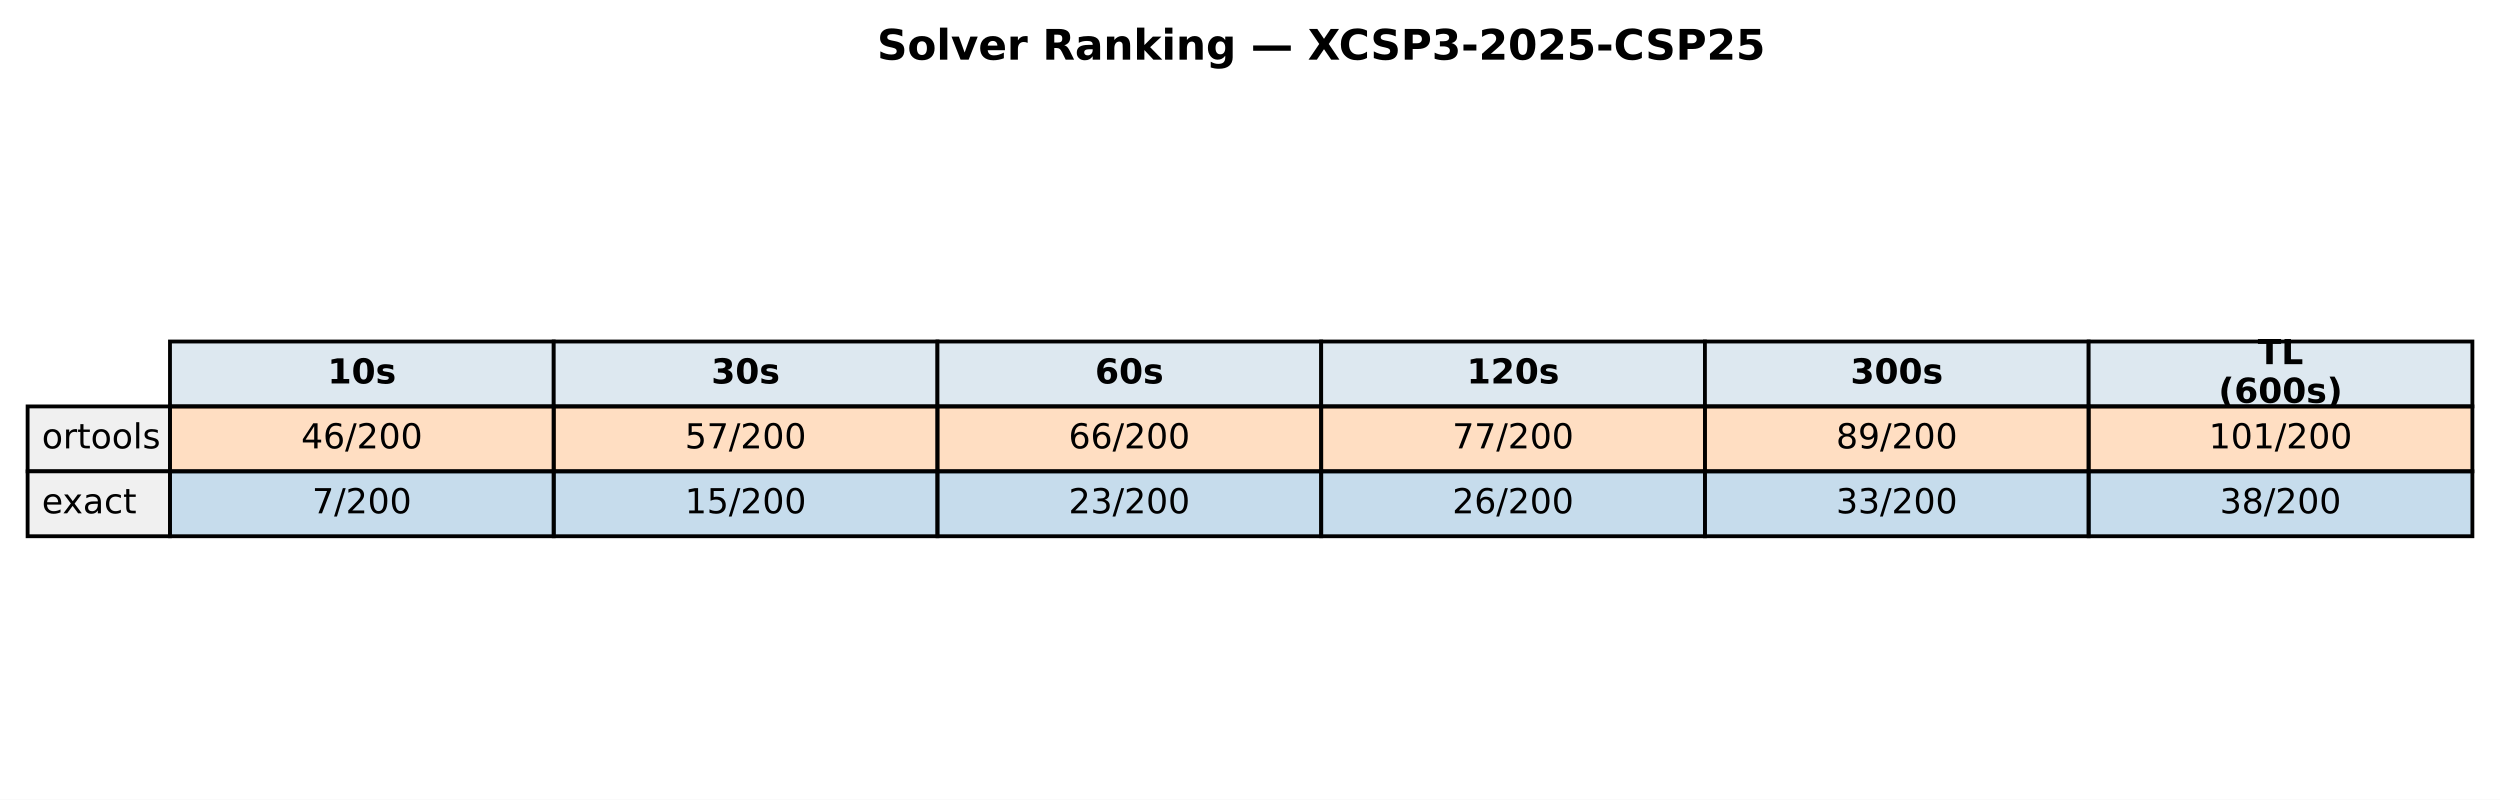
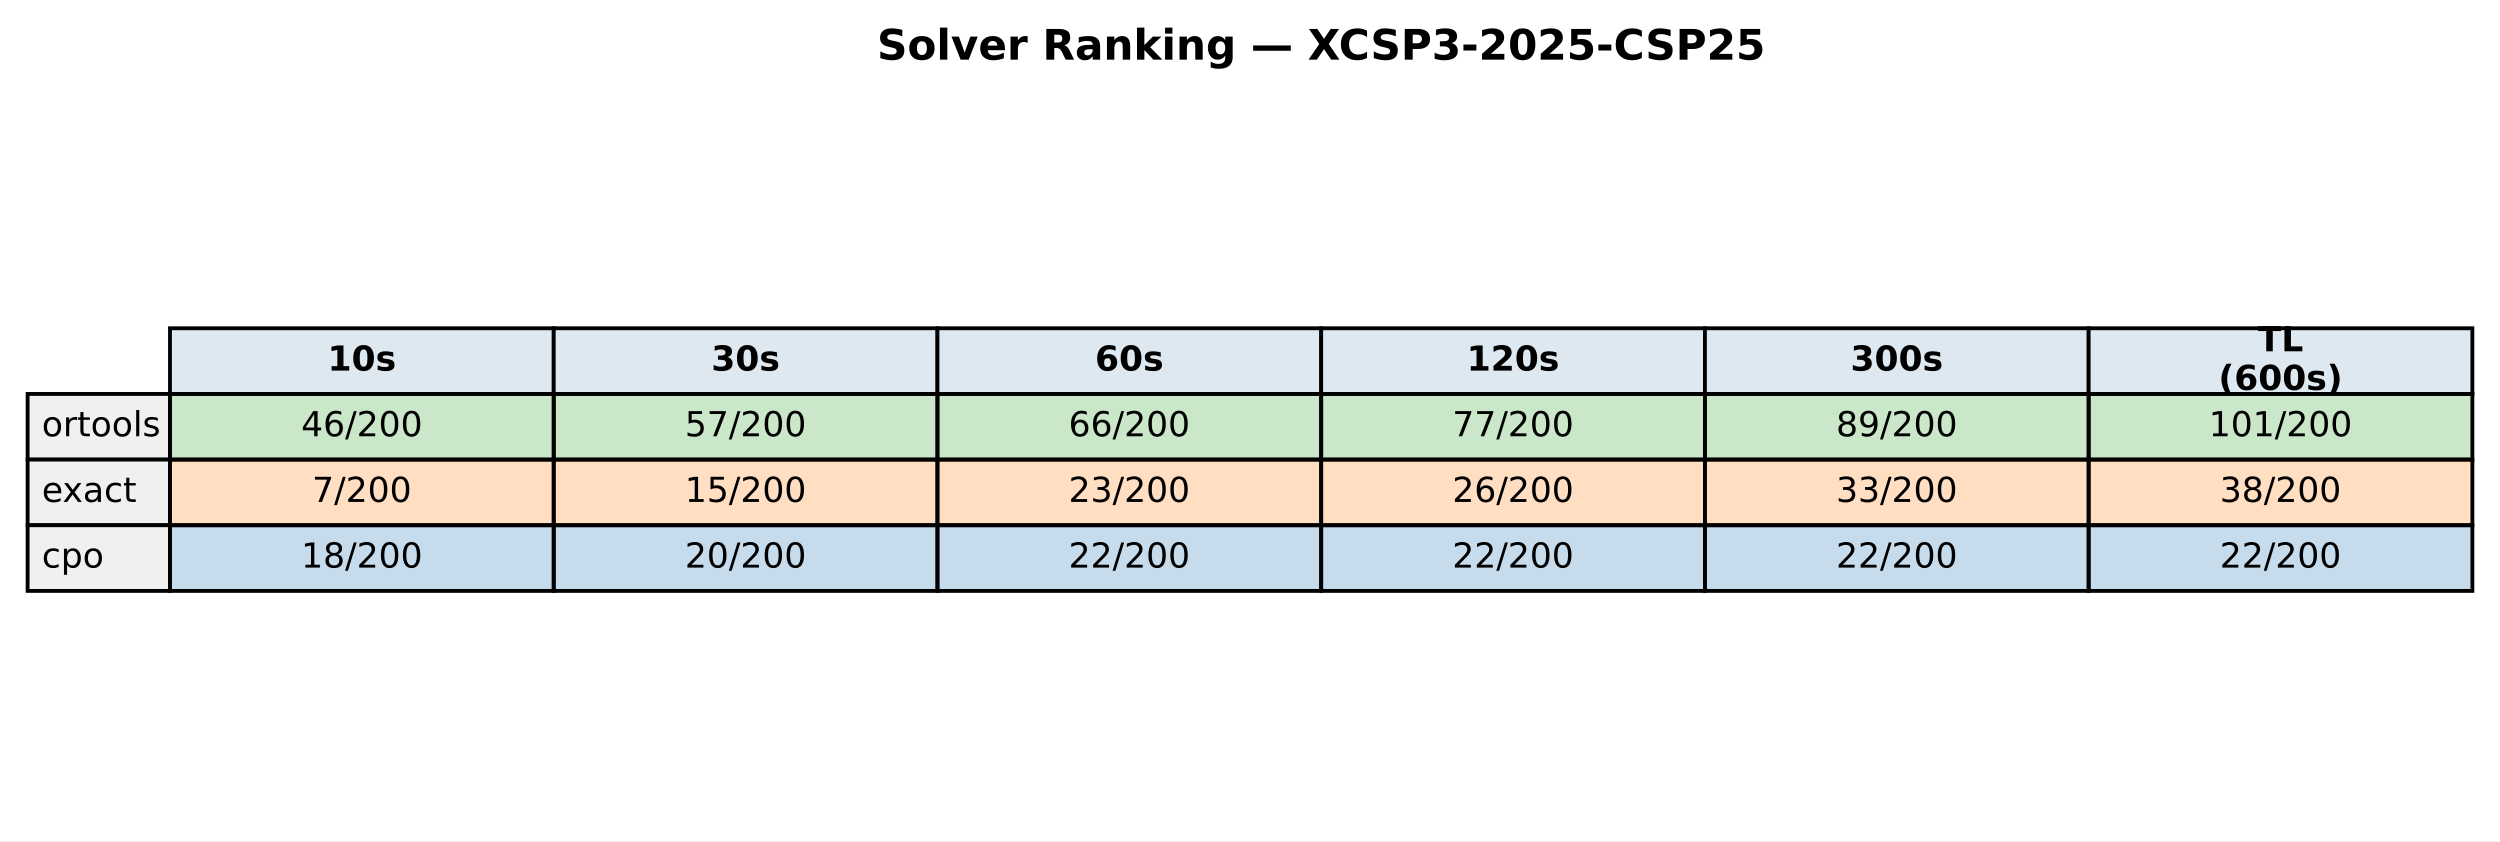
- <svg xmlns="http://www.w3.org/2000/svg" xmlns:xlink="http://www.w3.org/1999/xlink" width="651.881pt" height="208.518pt" viewBox="0 0 651.881 208.518" version="1.1">
+ <svg xmlns="http://www.w3.org/2000/svg" xmlns:xlink="http://www.w3.org/1999/xlink" width="651.881pt" height="219.318pt" viewBox="0 0 651.881 219.318" version="1.1">
  <defs>
    <style type="text/css">*{stroke-linejoin: round; stroke-linecap: butt}</style>
  </defs>
  <g id="figure_1">
    <g id="patch_1">
-       <path d="M 0 208.518  L 651.881 208.518  L 651.881 0  L 0 0  z " style="fill: #ffffff" />
+       <path d="M 0 219.318  L 651.881 219.318  L 651.881 0  L 0 0  z " style="fill: #ffffff" />
    </g>
    <g id="axes_1">
      <g id="table_1">
        <g id="patch_2">
-           <path d="M 44.325 105.976  L 144.384 105.976  L 144.384 89.051  L 44.325 89.051  z " style="fill: #dde8f0; stroke: #000000; stroke-linejoin: miter" />
+           <path d="M 44.325 102.718  L 144.384 102.718  L 144.384 85.597  L 44.325 85.597  z " style="fill: #dde8f0; stroke: #000000; stroke-linejoin: miter" />
        </g>
        <g id="text_1">
-           <g transform="translate(85.41442 99.99704) scale(0.09 -0.09)">
+           <g transform="translate(85.41442 96.64083) scale(0.09 -0.09)">
            <defs>
              <path id="DejaVuSans-Bold-31" d="M 750 831  L 1813 831  L 1813 3847  L 722 3622  L 722 4441  L 1806 4666  L 2950 4666  L 2950 831  L 4013 831  L 4013 0  L 750 0  L 750 831  z " transform="scale(0.015625)" />
              <path id="DejaVuSans-Bold-30" d="M 2944 2338  Q 2944 3213 2780 3570  Q 2616 3928 2228 3928  Q 1841 3928 1675 3570  Q 1509 3213 1509 2338  Q 1509 1453 1675 1090  Q 1841 728 2228 728  Q 2613 728 2778 1090  Q 2944 1453 2944 2338  z M 4147 2328  Q 4147 1169 3647 539  Q 3147 -91 2228 -91  Q 1306 -91 806 539  Q 306 1169 306 2328  Q 306 3491 806 4120  Q 1306 4750 2228 4750  Q 3147 4750 3647 4120  Q 4147 3491 4147 2328  z " transform="scale(0.015625)" />
              <path id="DejaVuSans-Bold-73" d="M 3272 3391  L 3272 2541  Q 2913 2691 2578 2766  Q 2244 2841 1947 2841  Q 1628 2841 1473 2761  Q 1319 2681 1319 2516  Q 1319 2381 1436 2309  Q 1553 2238 1856 2203  L 2053 2175  Q 2913 2066 3209 1816  Q 3506 1566 3506 1031  Q 3506 472 3093 190  Q 2681 -91 1863 -91  Q 1516 -91 1145 -36  Q 775 19 384 128  L 384 978  Q 719 816 1070 734  Q 1422 653 1784 653  Q 2113 653 2278 743  Q 2444 834 2444 1013  Q 2444 1163 2330 1236  Q 2216 1309 1875 1350  L 1678 1375  Q 931 1469 631 1722  Q 331 1975 331 2491  Q 331 3047 712 3315  Q 1094 3584 1881 3584  Q 2191 3584 2531 3537  Q 2872 3491 3272 3391  z " transform="scale(0.015625)" />
            </defs>
            <use xlink:href="#DejaVuSans-Bold-31" />
            <use xlink:href="#DejaVuSans-Bold-30" transform="translate(69.58008 0)" />
            <use xlink:href="#DejaVuSans-Bold-73" transform="translate(139.1602 0)" />
          </g>
        </g>
        <g id="patch_3">
-           <path d="M 144.384 105.976  L 244.444 105.976  L 244.444 89.051  L 144.384 89.051  z " style="fill: #dde8f0; stroke: #000000; stroke-linejoin: miter" />
+           <path d="M 144.384 102.718  L 244.444 102.718  L 244.444 85.597  L 144.384 85.597  z " style="fill: #dde8f0; stroke: #000000; stroke-linejoin: miter" />
        </g>
        <g id="text_2">
-           <g transform="translate(185.4737 99.99704) scale(0.09 -0.09)">
+           <g transform="translate(185.4737 96.64083) scale(0.09 -0.09)">
            <defs>
              <path id="DejaVuSans-Bold-33" d="M 2981 2516  Q 3453 2394 3698 2092  Q 3944 1791 3944 1325  Q 3944 631 3412 270  Q 2881 -91 1863 -91  Q 1503 -91 1142 -33  Q 781 25 428 141  L 428 1069  Q 766 900 1098 814  Q 1431 728 1753 728  Q 2231 728 2486 893  Q 2741 1059 2741 1369  Q 2741 1688 2480 1852  Q 2219 2016 1709 2016  L 1228 2016  L 1228 2791  L 1734 2791  Q 2188 2791 2409 2933  Q 2631 3075 2631 3366  Q 2631 3634 2415 3781  Q 2200 3928 1806 3928  Q 1516 3928 1219 3862  Q 922 3797 628 3669  L 628 4550  Q 984 4650 1334 4700  Q 1684 4750 2022 4750  Q 2931 4750 3382 4451  Q 3834 4153 3834 3553  Q 3834 3144 3618 2883  Q 3403 2622 2981 2516  z " transform="scale(0.015625)" />
            </defs>
            <use xlink:href="#DejaVuSans-Bold-33" />
            <use xlink:href="#DejaVuSans-Bold-30" transform="translate(69.58008 0)" />
            <use xlink:href="#DejaVuSans-Bold-73" transform="translate(139.1602 0)" />
          </g>
        </g>
        <g id="patch_4">
-           <path d="M 244.444 105.976  L 344.503 105.976  L 344.503 89.051  L 244.444 89.051  z " style="fill: #dde8f0; stroke: #000000; stroke-linejoin: miter" />
+           <path d="M 244.444 102.718  L 344.503 102.718  L 344.503 85.597  L 244.444 85.597  z " style="fill: #dde8f0; stroke: #000000; stroke-linejoin: miter" />
        </g>
        <g id="text_3">
-           <g transform="translate(285.533 99.99704) scale(0.09 -0.09)">
+           <g transform="translate(285.533 96.64083) scale(0.09 -0.09)">
            <defs>
              <path id="DejaVuSans-Bold-36" d="M 2316 2303  Q 2000 2303 1842 2098  Q 1684 1894 1684 1484  Q 1684 1075 1842 870  Q 2000 666 2316 666  Q 2634 666 2792 870  Q 2950 1075 2950 1484  Q 2950 1894 2792 2098  Q 2634 2303 2316 2303  z M 3803 4544  L 3803 3681  Q 3506 3822 3243 3889  Q 2981 3956 2731 3956  Q 2194 3956 1894 3657  Q 1594 3359 1544 2772  Q 1750 2925 1990 3001  Q 2231 3078 2516 3078  Q 3231 3078 3670 2659  Q 4109 2241 4109 1563  Q 4109 813 3618 361  Q 3128 -91 2303 -91  Q 1394 -91 895 523  Q 397 1138 397 2266  Q 397 3422 980 4083  Q 1563 4744 2578 4744  Q 2900 4744 3203 4694  Q 3506 4644 3803 4544  z " transform="scale(0.015625)" />
            </defs>
            <use xlink:href="#DejaVuSans-Bold-36" />
            <use xlink:href="#DejaVuSans-Bold-30" transform="translate(69.58008 0)" />
            <use xlink:href="#DejaVuSans-Bold-73" transform="translate(139.1602 0)" />
          </g>
        </g>
        <g id="patch_5">
-           <path d="M 344.503 105.976  L 444.562 105.976  L 444.562 89.051  L 344.503 89.051  z " style="fill: #dde8f0; stroke: #000000; stroke-linejoin: miter" />
+           <path d="M 344.503 102.718  L 444.562 102.718  L 444.562 85.597  L 344.503 85.597  z " style="fill: #dde8f0; stroke: #000000; stroke-linejoin: miter" />
        </g>
        <g id="text_4">
-           <g transform="translate(382.4613 99.99704) scale(0.09 -0.09)">
+           <g transform="translate(382.4613 96.64083) scale(0.09 -0.09)">
            <defs>
              <path id="DejaVuSans-Bold-32" d="M 1844 884  L 3897 884  L 3897 0  L 506 0  L 506 884  L 2209 2388  Q 2438 2594 2547 2791  Q 2656 2988 2656 3200  Q 2656 3528 2436 3728  Q 2216 3928 1850 3928  Q 1569 3928 1234 3808  Q 900 3688 519 3450  L 519 4475  Q 925 4609 1322 4679  Q 1719 4750 2100 4750  Q 2938 4750 3402 4381  Q 3866 4013 3866 3353  Q 3866 2972 3669 2642  Q 3472 2313 2841 1759  L 1844 884  z " transform="scale(0.015625)" />
            </defs>
            <use xlink:href="#DejaVuSans-Bold-31" />
            <use xlink:href="#DejaVuSans-Bold-32" transform="translate(69.58008 0)" />
            <use xlink:href="#DejaVuSans-Bold-30" transform="translate(139.1602 0)" />
            <use xlink:href="#DejaVuSans-Bold-73" transform="translate(208.7402 0)" />
          </g>
        </g>
        <g id="patch_6">
-           <path d="M 444.562 105.976  L 544.621 105.976  L 544.621 89.051  L 444.562 89.051  z " style="fill: #dde8f0; stroke: #000000; stroke-linejoin: miter" />
+           <path d="M 444.562 102.718  L 544.621 102.718  L 544.621 85.597  L 444.562 85.597  z " style="fill: #dde8f0; stroke: #000000; stroke-linejoin: miter" />
        </g>
        <g id="text_5">
-           <g transform="translate(482.5206 99.99704) scale(0.09 -0.09)">
+           <g transform="translate(482.5206 96.64083) scale(0.09 -0.09)">
            <use xlink:href="#DejaVuSans-Bold-33" />
            <use xlink:href="#DejaVuSans-Bold-30" transform="translate(69.58008 0)" />
            <use xlink:href="#DejaVuSans-Bold-30" transform="translate(139.1602 0)" />
            <use xlink:href="#DejaVuSans-Bold-73" transform="translate(208.7402 0)" />
          </g>
        </g>
        <g id="patch_7">
-           <path d="M 544.621 105.976  L 644.681 105.976  L 644.681 89.051  L 544.621 89.051  z " style="fill: #dde8f0; stroke: #000000; stroke-linejoin: miter" />
+           <path d="M 544.621 102.718  L 644.681 102.718  L 644.681 85.597  L 544.621 85.597  z " style="fill: #dde8f0; stroke: #000000; stroke-linejoin: miter" />
        </g>
        <g id="text_6">
-           <g transform="translate(588.714 94.95803) scale(0.09 -0.09)">
+           <g transform="translate(588.714 91.60181) scale(0.09 -0.09)">
            <defs>
              <path id="DejaVuSans-Bold-54" d="M 31 4666  L 4331 4666  L 4331 3756  L 2784 3756  L 2784 0  L 1581 0  L 1581 3756  L 31 3756  L 31 4666  z " transform="scale(0.015625)" />
              <path id="DejaVuSans-Bold-4c" d="M 588 4666  L 1791 4666  L 1791 909  L 3903 909  L 3903 0  L 588 0  L 588 4666  z " transform="scale(0.015625)" />
            </defs>
            <use xlink:href="#DejaVuSans-Bold-54" />
            <use xlink:href="#DejaVuSans-Bold-4c" transform="translate(68.21289 0)" />
          </g>
-           <g transform="translate(578.4666 105.0361) scale(0.09 -0.09)">
+           <g transform="translate(578.4666 101.6798) scale(0.09 -0.09)">
            <defs>
              <path id="DejaVuSans-Bold-28" d="M 2413 -844  L 1484 -844  Q 1006 -72 778 623  Q 550 1319 550 2003  Q 550 2688 779 3389  Q 1009 4091 1484 4856  L 2413 4856  Q 2013 4116 1813 3408  Q 1613 2700 1613 2009  Q 1613 1319 1811 609  Q 2009 -100 2413 -844  z " transform="scale(0.015625)" />
              <path id="DejaVuSans-Bold-29" d="M 513 -844  Q 913 -100 1113 609  Q 1313 1319 1313 2009  Q 1313 2700 1113 3408  Q 913 4116 513 4856  L 1441 4856  Q 1916 4091 2145 3389  Q 2375 2688 2375 2003  Q 2375 1319 2147 623  Q 1919 -72 1441 -844  L 513 -844  z " transform="scale(0.015625)" />
            </defs>
            <use xlink:href="#DejaVuSans-Bold-28" />
            <use xlink:href="#DejaVuSans-Bold-36" transform="translate(45.70312 0)" />
            <use xlink:href="#DejaVuSans-Bold-30" transform="translate(115.2832 0)" />
            <use xlink:href="#DejaVuSans-Bold-30" transform="translate(184.8633 0)" />
            <use xlink:href="#DejaVuSans-Bold-73" transform="translate(254.4434 0)" />
            <use xlink:href="#DejaVuSans-Bold-29" transform="translate(313.9648 0)" />
          </g>
        </g>
        <g id="patch_8">
-           <path d="M 7.2 122.901  L 44.325 122.901  L 44.325 105.976  L 7.2 105.976  z " style="fill: #f0f0f0; stroke: #000000; stroke-linejoin: miter" />
+           <path d="M 7.2 119.838  L 44.325 119.838  L 44.325 102.718  L 7.2 102.718  z " style="fill: #f0f0f0; stroke: #000000; stroke-linejoin: miter" />
        </g>
        <g id="text_7">
-           <g transform="translate(10.9125 116.9217) scale(0.09 -0.09)">
+           <g transform="translate(10.9125 113.7614) scale(0.09 -0.09)">
            <defs>
              <path id="DejaVuSans-6f" d="M 1959 3097  Q 1497 3097 1228 2736  Q 959 2375 959 1747  Q 959 1119 1226 758  Q 1494 397 1959 397  Q 2419 397 2687 759  Q 2956 1122 2956 1747  Q 2956 2369 2687 2733  Q 2419 3097 1959 3097  z M 1959 3584  Q 2709 3584 3137 3096  Q 3566 2609 3566 1747  Q 3566 888 3137 398  Q 2709 -91 1959 -91  Q 1206 -91 779 398  Q 353 888 353 1747  Q 353 2609 779 3096  Q 1206 3584 1959 3584  z " transform="scale(0.015625)" />
              <path id="DejaVuSans-72" d="M 2631 2963  Q 2534 3019 2420 3045  Q 2306 3072 2169 3072  Q 1681 3072 1420 2755  Q 1159 2438 1159 1844  L 1159 0  L 581 0  L 581 3500  L 1159 3500  L 1159 2956  Q 1341 3275 1631 3429  Q 1922 3584 2338 3584  Q 2397 3584 2469 3576  Q 2541 3569 2628 3553  L 2631 2963  z " transform="scale(0.015625)" />
              <path id="DejaVuSans-74" d="M 1172 4494  L 1172 3500  L 2356 3500  L 2356 3053  L 1172 3053  L 1172 1153  Q 1172 725 1289 603  Q 1406 481 1766 481  L 2356 481  L 2356 0  L 1766 0  Q 1100 0 847 248  Q 594 497 594 1153  L 594 3053  L 172 3053  L 172 3500  L 594 3500  L 594 4494  L 1172 4494  z " transform="scale(0.015625)" />
              <path id="DejaVuSans-6c" d="M 603 4863  L 1178 4863  L 1178 0  L 603 0  L 603 4863  z " transform="scale(0.015625)" />
              <path id="DejaVuSans-73" d="M 2834 3397  L 2834 2853  Q 2591 2978 2328 3040  Q 2066 3103 1784 3103  Q 1356 3103 1142 2972  Q 928 2841 928 2578  Q 928 2378 1081 2264  Q 1234 2150 1697 2047  L 1894 2003  Q 2506 1872 2764 1633  Q 3022 1394 3022 966  Q 3022 478 2636 193  Q 2250 -91 1575 -91  Q 1294 -91 989 -36  Q 684 19 347 128  L 347 722  Q 666 556 975 473  Q 1284 391 1588 391  Q 1994 391 2212 530  Q 2431 669 2431 922  Q 2431 1156 2273 1281  Q 2116 1406 1581 1522  L 1381 1569  Q 847 1681 609 1914  Q 372 2147 372 2553  Q 372 3047 722 3315  Q 1072 3584 1716 3584  Q 2034 3584 2315 3537  Q 2597 3491 2834 3397  z " transform="scale(0.015625)" />
            </defs>
            <use xlink:href="#DejaVuSans-6f" />
            <use xlink:href="#DejaVuSans-72" transform="translate(61.18164 0)" />
            <use xlink:href="#DejaVuSans-74" transform="translate(102.2949 0)" />
            <use xlink:href="#DejaVuSans-6f" transform="translate(141.5039 0)" />
            <use xlink:href="#DejaVuSans-6f" transform="translate(202.6855 0)" />
            <use xlink:href="#DejaVuSans-6c" transform="translate(263.8672 0)" />
            <use xlink:href="#DejaVuSans-73" transform="translate(291.6504 0)" />
          </g>
        </g>
        <g id="patch_9">
-           <path d="M 44.325 122.901  L 144.384 122.901  L 144.384 105.976  L 44.325 105.976  z " style="fill: #ff7f0e; fill-opacity: 0.25; stroke: #000000; stroke-linejoin: miter" />
+           <path d="M 44.325 119.838  L 144.384 119.838  L 144.384 102.718  L 44.325 102.718  z " style="fill: #2ca02c; fill-opacity: 0.25; stroke: #000000; stroke-linejoin: miter" />
        </g>
        <g id="text_8">
-           <g transform="translate(78.52309 116.9217) scale(0.09 -0.09)">
+           <g transform="translate(78.52309 113.7614) scale(0.09 -0.09)">
            <defs>
              <path id="DejaVuSans-34" d="M 2419 4116  L 825 1625  L 2419 1625  L 2419 4116  z M 2253 4666  L 3047 4666  L 3047 1625  L 3713 1625  L 3713 1100  L 3047 1100  L 3047 0  L 2419 0  L 2419 1100  L 313 1100  L 313 1709  L 2253 4666  z " transform="scale(0.015625)" />
              <path id="DejaVuSans-36" d="M 2113 2584  Q 1688 2584 1439 2293  Q 1191 2003 1191 1497  Q 1191 994 1439 701  Q 1688 409 2113 409  Q 2538 409 2786 701  Q 3034 994 3034 1497  Q 3034 2003 2786 2293  Q 2538 2584 2113 2584  z M 3366 4563  L 3366 3988  Q 3128 4100 2886 4159  Q 2644 4219 2406 4219  Q 1781 4219 1451 3797  Q 1122 3375 1075 2522  Q 1259 2794 1537 2939  Q 1816 3084 2150 3084  Q 2853 3084 3261 2657  Q 3669 2231 3669 1497  Q 3669 778 3244 343  Q 2819 -91 2113 -91  Q 1303 -91 875 529  Q 447 1150 447 2328  Q 447 3434 972 4092  Q 1497 4750 2381 4750  Q 2619 4750 2861 4703  Q 3103 4656 3366 4563  z " transform="scale(0.015625)" />
              <path id="DejaVuSans-2f" d="M 1625 4666  L 2156 4666  L 531 -594  L 0 -594  L 1625 4666  z " transform="scale(0.015625)" />
              <path id="DejaVuSans-32" d="M 1228 531  L 3431 531  L 3431 0  L 469 0  L 469 531  Q 828 903 1448 1529  Q 2069 2156 2228 2338  Q 2531 2678 2651 2914  Q 2772 3150 2772 3378  Q 2772 3750 2511 3984  Q 2250 4219 1831 4219  Q 1534 4219 1204 4116  Q 875 4013 500 3803  L 500 4441  Q 881 4594 1212 4672  Q 1544 4750 1819 4750  Q 2544 4750 2975 4387  Q 3406 4025 3406 3419  Q 3406 3131 3298 2873  Q 3191 2616 2906 2266  Q 2828 2175 2409 1742  Q 1991 1309 1228 531  z " transform="scale(0.015625)" />
              <path id="DejaVuSans-30" d="M 2034 4250  Q 1547 4250 1301 3770  Q 1056 3291 1056 2328  Q 1056 1369 1301 889  Q 1547 409 2034 409  Q 2525 409 2770 889  Q 3016 1369 3016 2328  Q 3016 3291 2770 3770  Q 2525 4250 2034 4250  z M 2034 4750  Q 2819 4750 3233 4129  Q 3647 3509 3647 2328  Q 3647 1150 3233 529  Q 2819 -91 2034 -91  Q 1250 -91 836 529  Q 422 1150 422 2328  Q 422 3509 836 4129  Q 1250 4750 2034 4750  z " transform="scale(0.015625)" />
            </defs>
            <use xlink:href="#DejaVuSans-34" />
            <use xlink:href="#DejaVuSans-36" transform="translate(63.62305 0)" />
            <use xlink:href="#DejaVuSans-2f" transform="translate(127.2461 0)" />
            <use xlink:href="#DejaVuSans-32" transform="translate(160.9375 0)" />
            <use xlink:href="#DejaVuSans-30" transform="translate(224.5605 0)" />
            <use xlink:href="#DejaVuSans-30" transform="translate(288.1836 0)" />
          </g>
        </g>
        <g id="patch_10">
-           <path d="M 144.384 122.901  L 244.444 122.901  L 244.444 105.976  L 144.384 105.976  z " style="fill: #ff7f0e; fill-opacity: 0.25; stroke: #000000; stroke-linejoin: miter" />
+           <path d="M 144.384 119.838  L 244.444 119.838  L 244.444 102.718  L 144.384 102.718  z " style="fill: #2ca02c; fill-opacity: 0.25; stroke: #000000; stroke-linejoin: miter" />
        </g>
        <g id="text_9">
-           <g transform="translate(178.5824 116.9217) scale(0.09 -0.09)">
+           <g transform="translate(178.5824 113.7614) scale(0.09 -0.09)">
            <defs>
              <path id="DejaVuSans-35" d="M 691 4666  L 3169 4666  L 3169 4134  L 1269 4134  L 1269 2991  Q 1406 3038 1543 3061  Q 1681 3084 1819 3084  Q 2600 3084 3056 2656  Q 3513 2228 3513 1497  Q 3513 744 3044 326  Q 2575 -91 1722 -91  Q 1428 -91 1123 -41  Q 819 9 494 109  L 494 744  Q 775 591 1075 516  Q 1375 441 1709 441  Q 2250 441 2565 725  Q 2881 1009 2881 1497  Q 2881 1984 2565 2268  Q 2250 2553 1709 2553  Q 1456 2553 1204 2497  Q 953 2441 691 2322  L 691 4666  z " transform="scale(0.015625)" />
              <path id="DejaVuSans-37" d="M 525 4666  L 3525 4666  L 3525 4397  L 1831 0  L 1172 0  L 2766 4134  L 525 4134  L 525 4666  z " transform="scale(0.015625)" />
            </defs>
            <use xlink:href="#DejaVuSans-35" />
            <use xlink:href="#DejaVuSans-37" transform="translate(63.62305 0)" />
            <use xlink:href="#DejaVuSans-2f" transform="translate(127.2461 0)" />
            <use xlink:href="#DejaVuSans-32" transform="translate(160.9375 0)" />
            <use xlink:href="#DejaVuSans-30" transform="translate(224.5605 0)" />
            <use xlink:href="#DejaVuSans-30" transform="translate(288.1836 0)" />
          </g>
        </g>
        <g id="patch_11">
-           <path d="M 244.444 122.901  L 344.503 122.901  L 344.503 105.976  L 244.444 105.976  z " style="fill: #ff7f0e; fill-opacity: 0.25; stroke: #000000; stroke-linejoin: miter" />
+           <path d="M 244.444 119.838  L 344.503 119.838  L 344.503 102.718  L 244.444 102.718  z " style="fill: #2ca02c; fill-opacity: 0.25; stroke: #000000; stroke-linejoin: miter" />
        </g>
        <g id="text_10">
-           <g transform="translate(278.6417 116.9217) scale(0.09 -0.09)">
+           <g transform="translate(278.6417 113.7614) scale(0.09 -0.09)">
            <use xlink:href="#DejaVuSans-36" />
            <use xlink:href="#DejaVuSans-36" transform="translate(63.62305 0)" />
            <use xlink:href="#DejaVuSans-2f" transform="translate(127.2461 0)" />
            <use xlink:href="#DejaVuSans-32" transform="translate(160.9375 0)" />
            <use xlink:href="#DejaVuSans-30" transform="translate(224.5605 0)" />
            <use xlink:href="#DejaVuSans-30" transform="translate(288.1836 0)" />
          </g>
        </g>
        <g id="patch_12">
-           <path d="M 344.503 122.901  L 444.562 122.901  L 444.562 105.976  L 344.503 105.976  z " style="fill: #ff7f0e; fill-opacity: 0.25; stroke: #000000; stroke-linejoin: miter" />
+           <path d="M 344.503 119.838  L 444.562 119.838  L 444.562 102.718  L 344.503 102.718  z " style="fill: #2ca02c; fill-opacity: 0.25; stroke: #000000; stroke-linejoin: miter" />
        </g>
        <g id="text_11">
-           <g transform="translate(378.701 116.9217) scale(0.09 -0.09)">
+           <g transform="translate(378.701 113.7614) scale(0.09 -0.09)">
            <use xlink:href="#DejaVuSans-37" />
            <use xlink:href="#DejaVuSans-37" transform="translate(63.62305 0)" />
            <use xlink:href="#DejaVuSans-2f" transform="translate(127.2461 0)" />
            <use xlink:href="#DejaVuSans-32" transform="translate(160.9375 0)" />
            <use xlink:href="#DejaVuSans-30" transform="translate(224.5605 0)" />
            <use xlink:href="#DejaVuSans-30" transform="translate(288.1836 0)" />
          </g>
        </g>
        <g id="patch_13">
-           <path d="M 444.562 122.901  L 544.621 122.901  L 544.621 105.976  L 444.562 105.976  z " style="fill: #ff7f0e; fill-opacity: 0.25; stroke: #000000; stroke-linejoin: miter" />
+           <path d="M 444.562 119.838  L 544.621 119.838  L 544.621 102.718  L 444.562 102.718  z " style="fill: #2ca02c; fill-opacity: 0.25; stroke: #000000; stroke-linejoin: miter" />
        </g>
        <g id="text_12">
-           <g transform="translate(478.7603 116.9217) scale(0.09 -0.09)">
+           <g transform="translate(478.7603 113.7614) scale(0.09 -0.09)">
            <defs>
              <path id="DejaVuSans-38" d="M 2034 2216  Q 1584 2216 1326 1975  Q 1069 1734 1069 1313  Q 1069 891 1326 650  Q 1584 409 2034 409  Q 2484 409 2743 651  Q 3003 894 3003 1313  Q 3003 1734 2745 1975  Q 2488 2216 2034 2216  z M 1403 2484  Q 997 2584 770 2862  Q 544 3141 544 3541  Q 544 4100 942 4425  Q 1341 4750 2034 4750  Q 2731 4750 3128 4425  Q 3525 4100 3525 3541  Q 3525 3141 3298 2862  Q 3072 2584 2669 2484  Q 3125 2378 3379 2068  Q 3634 1759 3634 1313  Q 3634 634 3220 271  Q 2806 -91 2034 -91  Q 1263 -91 848 271  Q 434 634 434 1313  Q 434 1759 690 2068  Q 947 2378 1403 2484  z M 1172 3481  Q 1172 3119 1398 2916  Q 1625 2713 2034 2713  Q 2441 2713 2670 2916  Q 2900 3119 2900 3481  Q 2900 3844 2670 4047  Q 2441 4250 2034 4250  Q 1625 4250 1398 4047  Q 1172 3844 1172 3481  z " transform="scale(0.015625)" />
              <path id="DejaVuSans-39" d="M 703 97  L 703 672  Q 941 559 1184 500  Q 1428 441 1663 441  Q 2288 441 2617 861  Q 2947 1281 2994 2138  Q 2813 1869 2534 1725  Q 2256 1581 1919 1581  Q 1219 1581 811 2004  Q 403 2428 403 3163  Q 403 3881 828 4315  Q 1253 4750 1959 4750  Q 2769 4750 3195 4129  Q 3622 3509 3622 2328  Q 3622 1225 3098 567  Q 2575 -91 1691 -91  Q 1453 -91 1209 -44  Q 966 3 703 97  z M 1959 2075  Q 2384 2075 2632 2365  Q 2881 2656 2881 3163  Q 2881 3666 2632 3958  Q 2384 4250 1959 4250  Q 1534 4250 1286 3958  Q 1038 3666 1038 3163  Q 1038 2656 1286 2365  Q 1534 2075 1959 2075  z " transform="scale(0.015625)" />
            </defs>
            <use xlink:href="#DejaVuSans-38" />
            <use xlink:href="#DejaVuSans-39" transform="translate(63.62305 0)" />
            <use xlink:href="#DejaVuSans-2f" transform="translate(127.2461 0)" />
            <use xlink:href="#DejaVuSans-32" transform="translate(160.9375 0)" />
            <use xlink:href="#DejaVuSans-30" transform="translate(224.5605 0)" />
            <use xlink:href="#DejaVuSans-30" transform="translate(288.1836 0)" />
          </g>
        </g>
        <g id="patch_14">
-           <path d="M 544.621 122.901  L 644.681 122.901  L 644.681 105.976  L 544.621 105.976  z " style="fill: #ff7f0e; fill-opacity: 0.25; stroke: #000000; stroke-linejoin: miter" />
+           <path d="M 544.621 119.838  L 644.681 119.838  L 644.681 102.718  L 544.621 102.718  z " style="fill: #2ca02c; fill-opacity: 0.25; stroke: #000000; stroke-linejoin: miter" />
        </g>
        <g id="text_13">
-           <g transform="translate(575.9565 116.9217) scale(0.09 -0.09)">
+           <g transform="translate(575.9565 113.7614) scale(0.09 -0.09)">
            <defs>
              <path id="DejaVuSans-31" d="M 794 531  L 1825 531  L 1825 4091  L 703 3866  L 703 4441  L 1819 4666  L 2450 4666  L 2450 531  L 3481 531  L 3481 0  L 794 0  L 794 531  z " transform="scale(0.015625)" />
            </defs>
            <use xlink:href="#DejaVuSans-31" />
            <use xlink:href="#DejaVuSans-30" transform="translate(63.62305 0)" />
            <use xlink:href="#DejaVuSans-31" transform="translate(127.2461 0)" />
            <use xlink:href="#DejaVuSans-2f" transform="translate(190.8691 0)" />
            <use xlink:href="#DejaVuSans-32" transform="translate(224.5605 0)" />
            <use xlink:href="#DejaVuSans-30" transform="translate(288.1836 0)" />
            <use xlink:href="#DejaVuSans-30" transform="translate(351.8066 0)" />
          </g>
        </g>
        <g id="patch_15">
-           <path d="M 7.2 139.825  L 44.325 139.825  L 44.325 122.901  L 7.2 122.901  z " style="fill: #f0f0f0; stroke: #000000; stroke-linejoin: miter" />
+           <path d="M 7.2 136.959  L 44.325 136.959  L 44.325 119.838  L 7.2 119.838  z " style="fill: #f0f0f0; stroke: #000000; stroke-linejoin: miter" />
        </g>
        <g id="text_14">
-           <g transform="translate(10.9125 133.8464) scale(0.09 -0.09)">
+           <g transform="translate(10.9125 130.882) scale(0.09 -0.09)">
            <defs>
              <path id="DejaVuSans-65" d="M 3597 1894  L 3597 1613  L 953 1613  Q 991 1019 1311 708  Q 1631 397 2203 397  Q 2534 397 2845 478  Q 3156 559 3463 722  L 3463 178  Q 3153 47 2828 -22  Q 2503 -91 2169 -91  Q 1331 -91 842 396  Q 353 884 353 1716  Q 353 2575 817 3079  Q 1281 3584 2069 3584  Q 2775 3584 3186 3129  Q 3597 2675 3597 1894  z M 3022 2063  Q 3016 2534 2758 2815  Q 2500 3097 2075 3097  Q 1594 3097 1305 2825  Q 1016 2553 972 2059  L 3022 2063  z " transform="scale(0.015625)" />
              <path id="DejaVuSans-78" d="M 3513 3500  L 2247 1797  L 3578 0  L 2900 0  L 1881 1375  L 863 0  L 184 0  L 1544 1831  L 300 3500  L 978 3500  L 1906 2253  L 2834 3500  L 3513 3500  z " transform="scale(0.015625)" />
              <path id="DejaVuSans-61" d="M 2194 1759  Q 1497 1759 1228 1600  Q 959 1441 959 1056  Q 959 750 1161 570  Q 1363 391 1709 391  Q 2188 391 2477 730  Q 2766 1069 2766 1631  L 2766 1759  L 2194 1759  z M 3341 1997  L 3341 0  L 2766 0  L 2766 531  Q 2569 213 2275 61  Q 1981 -91 1556 -91  Q 1019 -91 701 211  Q 384 513 384 1019  Q 384 1609 779 1909  Q 1175 2209 1959 2209  L 2766 2209  L 2766 2266  Q 2766 2663 2505 2880  Q 2244 3097 1772 3097  Q 1472 3097 1187 3025  Q 903 2953 641 2809  L 641 3341  Q 956 3463 1253 3523  Q 1550 3584 1831 3584  Q 2591 3584 2966 3190  Q 3341 2797 3341 1997  z " transform="scale(0.015625)" />
              <path id="DejaVuSans-63" d="M 3122 3366  L 3122 2828  Q 2878 2963 2633 3030  Q 2388 3097 2138 3097  Q 1578 3097 1268 2742  Q 959 2388 959 1747  Q 959 1106 1268 751  Q 1578 397 2138 397  Q 2388 397 2633 464  Q 2878 531 3122 666  L 3122 134  Q 2881 22 2623 -34  Q 2366 -91 2075 -91  Q 1284 -91 818 406  Q 353 903 353 1747  Q 353 2603 823 3093  Q 1294 3584 2113 3584  Q 2378 3584 2631 3529  Q 2884 3475 3122 3366  z " transform="scale(0.015625)" />
            </defs>
            <use xlink:href="#DejaVuSans-65" />
            <use xlink:href="#DejaVuSans-78" transform="translate(59.77344 0)" />
            <use xlink:href="#DejaVuSans-61" transform="translate(118.9531 0)" />
            <use xlink:href="#DejaVuSans-63" transform="translate(180.2324 0)" />
            <use xlink:href="#DejaVuSans-74" transform="translate(235.2129 0)" />
          </g>
        </g>
        <g id="patch_16">
-           <path d="M 44.325 139.825  L 144.384 139.825  L 144.384 122.901  L 44.325 122.901  z " style="fill: #1f77b4; fill-opacity: 0.25; stroke: #000000; stroke-linejoin: miter" />
+           <path d="M 44.325 136.959  L 144.384 136.959  L 144.384 119.838  L 44.325 119.838  z " style="fill: #ff7f0e; fill-opacity: 0.25; stroke: #000000; stroke-linejoin: miter" />
        </g>
        <g id="text_15">
-           <g transform="translate(81.38621 133.8464) scale(0.09 -0.09)">
+           <g transform="translate(81.38621 130.882) scale(0.09 -0.09)">
            <use xlink:href="#DejaVuSans-37" />
            <use xlink:href="#DejaVuSans-2f" transform="translate(63.62305 0)" />
            <use xlink:href="#DejaVuSans-32" transform="translate(97.31445 0)" />
            <use xlink:href="#DejaVuSans-30" transform="translate(160.9375 0)" />
            <use xlink:href="#DejaVuSans-30" transform="translate(224.5605 0)" />
          </g>
        </g>
        <g id="patch_17">
-           <path d="M 144.384 139.825  L 244.444 139.825  L 244.444 122.901  L 144.384 122.901  z " style="fill: #1f77b4; fill-opacity: 0.25; stroke: #000000; stroke-linejoin: miter" />
+           <path d="M 144.384 136.959  L 244.444 136.959  L 244.444 119.838  L 144.384 119.838  z " style="fill: #ff7f0e; fill-opacity: 0.25; stroke: #000000; stroke-linejoin: miter" />
        </g>
        <g id="text_16">
-           <g transform="translate(178.5824 133.8464) scale(0.09 -0.09)">
+           <g transform="translate(178.5824 130.882) scale(0.09 -0.09)">
            <use xlink:href="#DejaVuSans-31" />
            <use xlink:href="#DejaVuSans-35" transform="translate(63.62305 0)" />
            <use xlink:href="#DejaVuSans-2f" transform="translate(127.2461 0)" />
            <use xlink:href="#DejaVuSans-32" transform="translate(160.9375 0)" />
            <use xlink:href="#DejaVuSans-30" transform="translate(224.5605 0)" />
            <use xlink:href="#DejaVuSans-30" transform="translate(288.1836 0)" />
          </g>
        </g>
        <g id="patch_18">
-           <path d="M 244.444 139.825  L 344.503 139.825  L 344.503 122.901  L 244.444 122.901  z " style="fill: #1f77b4; fill-opacity: 0.25; stroke: #000000; stroke-linejoin: miter" />
+           <path d="M 244.444 136.959  L 344.503 136.959  L 344.503 119.838  L 244.444 119.838  z " style="fill: #ff7f0e; fill-opacity: 0.25; stroke: #000000; stroke-linejoin: miter" />
        </g>
        <g id="text_17">
-           <g transform="translate(278.6417 133.8464) scale(0.09 -0.09)">
+           <g transform="translate(278.6417 130.882) scale(0.09 -0.09)">
            <defs>
              <path id="DejaVuSans-33" d="M 2597 2516  Q 3050 2419 3304 2112  Q 3559 1806 3559 1356  Q 3559 666 3084 287  Q 2609 -91 1734 -91  Q 1441 -91 1130 -33  Q 819 25 488 141  L 488 750  Q 750 597 1062 519  Q 1375 441 1716 441  Q 2309 441 2620 675  Q 2931 909 2931 1356  Q 2931 1769 2642 2001  Q 2353 2234 1838 2234  L 1294 2234  L 1294 2753  L 1863 2753  Q 2328 2753 2575 2939  Q 2822 3125 2822 3475  Q 2822 3834 2567 4026  Q 2313 4219 1838 4219  Q 1578 4219 1281 4162  Q 984 4106 628 3988  L 628 4550  Q 988 4650 1302 4700  Q 1616 4750 1894 4750  Q 2613 4750 3031 4423  Q 3450 4097 3450 3541  Q 3450 3153 3228 2886  Q 3006 2619 2597 2516  z " transform="scale(0.015625)" />
            </defs>
            <use xlink:href="#DejaVuSans-32" />
            <use xlink:href="#DejaVuSans-33" transform="translate(63.62305 0)" />
            <use xlink:href="#DejaVuSans-2f" transform="translate(127.2461 0)" />
            <use xlink:href="#DejaVuSans-32" transform="translate(160.9375 0)" />
            <use xlink:href="#DejaVuSans-30" transform="translate(224.5605 0)" />
            <use xlink:href="#DejaVuSans-30" transform="translate(288.1836 0)" />
          </g>
        </g>
        <g id="patch_19">
-           <path d="M 344.503 139.825  L 444.562 139.825  L 444.562 122.901  L 344.503 122.901  z " style="fill: #1f77b4; fill-opacity: 0.25; stroke: #000000; stroke-linejoin: miter" />
+           <path d="M 344.503 136.959  L 444.562 136.959  L 444.562 119.838  L 344.503 119.838  z " style="fill: #ff7f0e; fill-opacity: 0.25; stroke: #000000; stroke-linejoin: miter" />
        </g>
        <g id="text_18">
-           <g transform="translate(378.701 133.8464) scale(0.09 -0.09)">
+           <g transform="translate(378.701 130.882) scale(0.09 -0.09)">
            <use xlink:href="#DejaVuSans-32" />
            <use xlink:href="#DejaVuSans-36" transform="translate(63.62305 0)" />
            <use xlink:href="#DejaVuSans-2f" transform="translate(127.2461 0)" />
            <use xlink:href="#DejaVuSans-32" transform="translate(160.9375 0)" />
            <use xlink:href="#DejaVuSans-30" transform="translate(224.5605 0)" />
            <use xlink:href="#DejaVuSans-30" transform="translate(288.1836 0)" />
          </g>
        </g>
        <g id="patch_20">
-           <path d="M 444.562 139.825  L 544.621 139.825  L 544.621 122.901  L 444.562 122.901  z " style="fill: #1f77b4; fill-opacity: 0.25; stroke: #000000; stroke-linejoin: miter" />
+           <path d="M 444.562 136.959  L 544.621 136.959  L 544.621 119.838  L 444.562 119.838  z " style="fill: #ff7f0e; fill-opacity: 0.25; stroke: #000000; stroke-linejoin: miter" />
        </g>
        <g id="text_19">
-           <g transform="translate(478.7603 133.8464) scale(0.09 -0.09)">
+           <g transform="translate(478.7603 130.882) scale(0.09 -0.09)">
            <use xlink:href="#DejaVuSans-33" />
            <use xlink:href="#DejaVuSans-33" transform="translate(63.62305 0)" />
            <use xlink:href="#DejaVuSans-2f" transform="translate(127.2461 0)" />
            <use xlink:href="#DejaVuSans-32" transform="translate(160.9375 0)" />
            <use xlink:href="#DejaVuSans-30" transform="translate(224.5605 0)" />
            <use xlink:href="#DejaVuSans-30" transform="translate(288.1836 0)" />
          </g>
        </g>
        <g id="patch_21">
-           <path d="M 544.621 139.825  L 644.681 139.825  L 644.681 122.901  L 544.621 122.901  z " style="fill: #1f77b4; fill-opacity: 0.25; stroke: #000000; stroke-linejoin: miter" />
+           <path d="M 544.621 136.959  L 644.681 136.959  L 644.681 119.838  L 544.621 119.838  z " style="fill: #ff7f0e; fill-opacity: 0.25; stroke: #000000; stroke-linejoin: miter" />
        </g>
        <g id="text_20">
-           <g transform="translate(578.8196 133.8464) scale(0.09 -0.09)">
+           <g transform="translate(578.8196 130.882) scale(0.09 -0.09)">
            <use xlink:href="#DejaVuSans-33" />
            <use xlink:href="#DejaVuSans-38" transform="translate(63.62305 0)" />
            <use xlink:href="#DejaVuSans-2f" transform="translate(127.2461 0)" />
            <use xlink:href="#DejaVuSans-32" transform="translate(160.9375 0)" />
            <use xlink:href="#DejaVuSans-30" transform="translate(224.5605 0)" />
            <use xlink:href="#DejaVuSans-30" transform="translate(288.1836 0)" />
          </g>
        </g>
+         <g id="patch_22">
+           <path d="M 7.2 154.079  L 44.325 154.079  L 44.325 136.959  L 7.2 136.959  z " style="fill: #f0f0f0; stroke: #000000; stroke-linejoin: miter" />
+         </g>
+         <g id="text_21">
+           <g transform="translate(10.9125 148.0026) scale(0.09 -0.09)">
+             <defs>
+               <path id="DejaVuSans-70" d="M 1159 525  L 1159 -1331  L 581 -1331  L 581 3500  L 1159 3500  L 1159 2969  Q 1341 3281 1617 3432  Q 1894 3584 2278 3584  Q 2916 3584 3314 3078  Q 3713 2572 3713 1747  Q 3713 922 3314 415  Q 2916 -91 2278 -91  Q 1894 -91 1617 61  Q 1341 213 1159 525  z M 3116 1747  Q 3116 2381 2855 2742  Q 2594 3103 2138 3103  Q 1681 3103 1420 2742  Q 1159 2381 1159 1747  Q 1159 1113 1420 752  Q 1681 391 2138 391  Q 2594 391 2855 752  Q 3116 1113 3116 1747  z " transform="scale(0.015625)" />
+             </defs>
+             <use xlink:href="#DejaVuSans-63" />
+             <use xlink:href="#DejaVuSans-70" transform="translate(54.98047 0)" />
+             <use xlink:href="#DejaVuSans-6f" transform="translate(118.457 0)" />
+           </g>
+         </g>
+         <g id="patch_23">
+           <path d="M 44.325 154.079  L 144.384 154.079  L 144.384 136.959  L 44.325 136.959  z " style="fill: #1f77b4; fill-opacity: 0.25; stroke: #000000; stroke-linejoin: miter" />
+         </g>
+         <g id="text_22">
+           <g transform="translate(78.52309 148.0026) scale(0.09 -0.09)">
+             <use xlink:href="#DejaVuSans-31" />
+             <use xlink:href="#DejaVuSans-38" transform="translate(63.62305 0)" />
+             <use xlink:href="#DejaVuSans-2f" transform="translate(127.2461 0)" />
+             <use xlink:href="#DejaVuSans-32" transform="translate(160.9375 0)" />
+             <use xlink:href="#DejaVuSans-30" transform="translate(224.5605 0)" />
+             <use xlink:href="#DejaVuSans-30" transform="translate(288.1836 0)" />
+           </g>
+         </g>
+         <g id="patch_24">
+           <path d="M 144.384 154.079  L 244.444 154.079  L 244.444 136.959  L 144.384 136.959  z " style="fill: #1f77b4; fill-opacity: 0.25; stroke: #000000; stroke-linejoin: miter" />
+         </g>
+         <g id="text_23">
+           <g transform="translate(178.5824 148.0026) scale(0.09 -0.09)">
+             <use xlink:href="#DejaVuSans-32" />
+             <use xlink:href="#DejaVuSans-30" transform="translate(63.62305 0)" />
+             <use xlink:href="#DejaVuSans-2f" transform="translate(127.2461 0)" />
+             <use xlink:href="#DejaVuSans-32" transform="translate(160.9375 0)" />
+             <use xlink:href="#DejaVuSans-30" transform="translate(224.5605 0)" />
+             <use xlink:href="#DejaVuSans-30" transform="translate(288.1836 0)" />
+           </g>
+         </g>
+         <g id="patch_25">
+           <path d="M 244.444 154.079  L 344.503 154.079  L 344.503 136.959  L 244.444 136.959  z " style="fill: #1f77b4; fill-opacity: 0.25; stroke: #000000; stroke-linejoin: miter" />
+         </g>
+         <g id="text_24">
+           <g transform="translate(278.6417 148.0026) scale(0.09 -0.09)">
+             <use xlink:href="#DejaVuSans-32" />
+             <use xlink:href="#DejaVuSans-32" transform="translate(63.62305 0)" />
+             <use xlink:href="#DejaVuSans-2f" transform="translate(127.2461 0)" />
+             <use xlink:href="#DejaVuSans-32" transform="translate(160.9375 0)" />
+             <use xlink:href="#DejaVuSans-30" transform="translate(224.5605 0)" />
+             <use xlink:href="#DejaVuSans-30" transform="translate(288.1836 0)" />
+           </g>
+         </g>
+         <g id="patch_26">
+           <path d="M 344.503 154.079  L 444.562 154.079  L 444.562 136.959  L 344.503 136.959  z " style="fill: #1f77b4; fill-opacity: 0.25; stroke: #000000; stroke-linejoin: miter" />
+         </g>
+         <g id="text_25">
+           <g transform="translate(378.701 148.0026) scale(0.09 -0.09)">
+             <use xlink:href="#DejaVuSans-32" />
+             <use xlink:href="#DejaVuSans-32" transform="translate(63.62305 0)" />
+             <use xlink:href="#DejaVuSans-2f" transform="translate(127.2461 0)" />
+             <use xlink:href="#DejaVuSans-32" transform="translate(160.9375 0)" />
+             <use xlink:href="#DejaVuSans-30" transform="translate(224.5605 0)" />
+             <use xlink:href="#DejaVuSans-30" transform="translate(288.1836 0)" />
+           </g>
+         </g>
+         <g id="patch_27">
+           <path d="M 444.562 154.079  L 544.621 154.079  L 544.621 136.959  L 444.562 136.959  z " style="fill: #1f77b4; fill-opacity: 0.25; stroke: #000000; stroke-linejoin: miter" />
+         </g>
+         <g id="text_26">
+           <g transform="translate(478.7603 148.0026) scale(0.09 -0.09)">
+             <use xlink:href="#DejaVuSans-32" />
+             <use xlink:href="#DejaVuSans-32" transform="translate(63.62305 0)" />
+             <use xlink:href="#DejaVuSans-2f" transform="translate(127.2461 0)" />
+             <use xlink:href="#DejaVuSans-32" transform="translate(160.9375 0)" />
+             <use xlink:href="#DejaVuSans-30" transform="translate(224.5605 0)" />
+             <use xlink:href="#DejaVuSans-30" transform="translate(288.1836 0)" />
+           </g>
+         </g>
+         <g id="patch_28">
+           <path d="M 544.621 154.079  L 644.681 154.079  L 644.681 136.959  L 544.621 136.959  z " style="fill: #1f77b4; fill-opacity: 0.25; stroke: #000000; stroke-linejoin: miter" />
+         </g>
+         <g id="text_27">
+           <g transform="translate(578.8196 148.0026) scale(0.09 -0.09)">
+             <use xlink:href="#DejaVuSans-32" />
+             <use xlink:href="#DejaVuSans-32" transform="translate(63.62305 0)" />
+             <use xlink:href="#DejaVuSans-2f" transform="translate(127.2461 0)" />
+             <use xlink:href="#DejaVuSans-32" transform="translate(160.9375 0)" />
+             <use xlink:href="#DejaVuSans-30" transform="translate(224.5605 0)" />
+             <use xlink:href="#DejaVuSans-30" transform="translate(288.1836 0)" />
+           </g>
+         </g>
      </g>
-       <g id="text_21">
+       <g id="text_28">
        <g transform="translate(228.6918 15.55828) scale(0.11 -0.11)">
          <defs>
            <path id="DejaVuSans-Bold-53" d="M 3834 4519  L 3834 3531  Q 3450 3703 3084 3790  Q 2719 3878 2394 3878  Q 1963 3878 1756 3759  Q 1550 3641 1550 3391  Q 1550 3203 1689 3098  Q 1828 2994 2194 2919  L 2706 2816  Q 3484 2659 3812 2340  Q 4141 2022 4141 1434  Q 4141 663 3683 286  Q 3225 -91 2284 -91  Q 1841 -91 1394 -6  Q 947 78 500 244  L 500 1259  Q 947 1022 1364 901  Q 1781 781 2169 781  Q 2563 781 2772 912  Q 2981 1044 2981 1288  Q 2981 1506 2839 1625  Q 2697 1744 2272 1838  L 1806 1941  Q 1106 2091 782 2419  Q 459 2747 459 3303  Q 459 4000 909 4375  Q 1359 4750 2203 4750  Q 2588 4750 2994 4692  Q 3400 4634 3834 4519  z " transform="scale(0.015625)" />
            <path id="DejaVuSans-Bold-6f" d="M 2203 2784  Q 1831 2784 1636 2517  Q 1441 2250 1441 1747  Q 1441 1244 1636 976  Q 1831 709 2203 709  Q 2569 709 2762 976  Q 2956 1244 2956 1747  Q 2956 2250 2762 2517  Q 2569 2784 2203 2784  z M 2203 3584  Q 3106 3584 3614 3096  Q 4122 2609 4122 1747  Q 4122 884 3614 396  Q 3106 -91 2203 -91  Q 1297 -91 786 396  Q 275 884 275 1747  Q 275 2609 786 3096  Q 1297 3584 2203 3584  z " transform="scale(0.015625)" />
            <path id="DejaVuSans-Bold-6c" d="M 538 4863  L 1656 4863  L 1656 0  L 538 0  L 538 4863  z " transform="scale(0.015625)" />
            <path id="DejaVuSans-Bold-76" d="M 97 3500  L 1216 3500  L 2088 1081  L 2956 3500  L 4078 3500  L 2700 0  L 1472 0  L 97 3500  z " transform="scale(0.015625)" />
            <path id="DejaVuSans-Bold-65" d="M 4031 1759  L 4031 1441  L 1416 1441  Q 1456 1047 1700 850  Q 1944 653 2381 653  Q 2734 653 3104 758  Q 3475 863 3866 1075  L 3866 213  Q 3469 63 3072 -14  Q 2675 -91 2278 -91  Q 1328 -91 801 392  Q 275 875 275 1747  Q 275 2603 792 3093  Q 1309 3584 2216 3584  Q 3041 3584 3536 3087  Q 4031 2591 4031 1759  z M 2881 2131  Q 2881 2450 2695 2645  Q 2509 2841 2209 2841  Q 1884 2841 1681 2658  Q 1478 2475 1428 2131  L 2881 2131  z " transform="scale(0.015625)" />
            <path id="DejaVuSans-Bold-72" d="M 3138 2547  Q 2991 2616 2845 2648  Q 2700 2681 2553 2681  Q 2122 2681 1889 2404  Q 1656 2128 1656 1613  L 1656 0  L 538 0  L 538 3500  L 1656 3500  L 1656 2925  Q 1872 3269 2151 3426  Q 2431 3584 2822 3584  Q 2878 3584 2943 3579  Q 3009 3575 3134 3559  L 3138 2547  z " transform="scale(0.015625)" />
            <path id="DejaVuSans-Bold-20" transform="scale(0.015625)" />
            <path id="DejaVuSans-Bold-52" d="M 2297 2597  Q 2675 2597 2839 2737  Q 3003 2878 3003 3200  Q 3003 3519 2839 3656  Q 2675 3794 2297 3794  L 1791 3794  L 1791 2597  L 2297 2597  z M 1791 1766  L 1791 0  L 588 0  L 588 4666  L 2425 4666  Q 3347 4666 3776 4356  Q 4206 4047 4206 3378  Q 4206 2916 3982 2619  Q 3759 2322 3309 2181  Q 3556 2125 3751 1926  Q 3947 1728 4147 1325  L 4800 0  L 3519 0  L 2950 1159  Q 2778 1509 2601 1637  Q 2425 1766 2131 1766  L 1791 1766  z " transform="scale(0.015625)" />
            <path id="DejaVuSans-Bold-61" d="M 2106 1575  Q 1756 1575 1579 1456  Q 1403 1338 1403 1106  Q 1403 894 1545 773  Q 1688 653 1941 653  Q 2256 653 2472 879  Q 2688 1106 2688 1447  L 2688 1575  L 2106 1575  z M 3816 1997  L 3816 0  L 2688 0  L 2688 519  Q 2463 200 2181 54  Q 1900 -91 1497 -91  Q 953 -91 614 226  Q 275 544 275 1050  Q 275 1666 698 1953  Q 1122 2241 2028 2241  L 2688 2241  L 2688 2328  Q 2688 2594 2478 2717  Q 2269 2841 1825 2841  Q 1466 2841 1156 2769  Q 847 2697 581 2553  L 581 3406  Q 941 3494 1303 3539  Q 1666 3584 2028 3584  Q 2975 3584 3395 3211  Q 3816 2838 3816 1997  z " transform="scale(0.015625)" />
            <path id="DejaVuSans-Bold-6e" d="M 4056 2131  L 4056 0  L 2931 0  L 2931 347  L 2931 1631  Q 2931 2084 2911 2256  Q 2891 2428 2841 2509  Q 2775 2619 2662 2680  Q 2550 2741 2406 2741  Q 2056 2741 1856 2470  Q 1656 2200 1656 1722  L 1656 0  L 538 0  L 538 3500  L 1656 3500  L 1656 2988  Q 1909 3294 2193 3439  Q 2478 3584 2822 3584  Q 3428 3584 3742 3212  Q 4056 2841 4056 2131  z " transform="scale(0.015625)" />
            <path id="DejaVuSans-Bold-6b" d="M 538 4863  L 1656 4863  L 1656 2216  L 2944 3500  L 4244 3500  L 2534 1894  L 4378 0  L 3022 0  L 1656 1459  L 1656 0  L 538 0  L 538 4863  z " transform="scale(0.015625)" />
            <path id="DejaVuSans-Bold-69" d="M 538 3500  L 1656 3500  L 1656 0  L 538 0  L 538 3500  z M 538 4863  L 1656 4863  L 1656 3950  L 538 3950  L 538 4863  z " transform="scale(0.015625)" />
            <path id="DejaVuSans-Bold-67" d="M 2919 594  Q 2688 288 2409 144  Q 2131 0 1766 0  Q 1125 0 706 504  Q 288 1009 288 1791  Q 288 2575 706 3076  Q 1125 3578 1766 3578  Q 2131 3578 2409 3434  Q 2688 3291 2919 2981  L 2919 3500  L 4044 3500  L 4044 353  Q 4044 -491 3511 -936  Q 2978 -1381 1966 -1381  Q 1638 -1381 1331 -1331  Q 1025 -1281 716 -1178  L 716 -306  Q 1009 -475 1290 -558  Q 1572 -641 1856 -641  Q 2406 -641 2662 -400  Q 2919 -159 2919 353  L 2919 594  z M 2181 2772  Q 1834 2772 1640 2515  Q 1447 2259 1447 1791  Q 1447 1309 1634 1061  Q 1822 813 2181 813  Q 2531 813 2725 1069  Q 2919 1325 2919 1791  Q 2919 2259 2725 2515  Q 2531 2772 2181 2772  z " transform="scale(0.015625)" />
            <path id="DejaVuSans-Bold-2014" d="M 344 2156  L 6056 2156  L 6056 1350  L 344 1350  L 344 2156  z " transform="scale(0.015625)" />
            <path id="DejaVuSans-Bold-58" d="M 3188 2381  L 4806 0  L 3553 0  L 2463 1594  L 1381 0  L 122 0  L 1741 2381  L 184 4666  L 1441 4666  L 2463 3163  L 3481 4666  L 4744 4666  L 3188 2381  z " transform="scale(0.015625)" />
            <path id="DejaVuSans-Bold-43" d="M 4288 256  Q 3956 84 3597 -3  Q 3238 -91 2847 -91  Q 1681 -91 1000 561  Q 319 1213 319 2328  Q 319 3447 1000 4098  Q 1681 4750 2847 4750  Q 3238 4750 3597 4662  Q 3956 4575 4288 4403  L 4288 3438  Q 3953 3666 3628 3772  Q 3303 3878 2944 3878  Q 2300 3878 1931 3465  Q 1563 3053 1563 2328  Q 1563 1606 1931 1193  Q 2300 781 2944 781  Q 3303 781 3628 887  Q 3953 994 4288 1222  L 4288 256  z " transform="scale(0.015625)" />
            <path id="DejaVuSans-Bold-50" d="M 588 4666  L 2584 4666  Q 3475 4666 3951 4270  Q 4428 3875 4428 3144  Q 4428 2409 3951 2014  Q 3475 1619 2584 1619  L 1791 1619  L 1791 0  L 588 0  L 588 4666  z M 1791 3794  L 1791 2491  L 2456 2491  Q 2806 2491 2997 2661  Q 3188 2831 3188 3144  Q 3188 3456 2997 3625  Q 2806 3794 2456 3794  L 1791 3794  z " transform="scale(0.015625)" />
            <path id="DejaVuSans-Bold-2d" d="M 347 2297  L 2309 2297  L 2309 1388  L 347 1388  L 347 2297  z " transform="scale(0.015625)" />
            <path id="DejaVuSans-Bold-35" d="M 678 4666  L 3669 4666  L 3669 3781  L 1638 3781  L 1638 3059  Q 1775 3097 1914 3117  Q 2053 3138 2203 3138  Q 3056 3138 3531 2711  Q 4006 2284 4006 1522  Q 4006 766 3489 337  Q 2972 -91 2053 -91  Q 1656 -91 1267 -14  Q 878 63 494 219  L 494 1166  Q 875 947 1217 837  Q 1559 728 1863 728  Q 2300 728 2551 942  Q 2803 1156 2803 1522  Q 2803 1891 2551 2103  Q 2300 2316 1863 2316  Q 1603 2316 1309 2248  Q 1016 2181 678 2041  L 678 4666  z " transform="scale(0.015625)" />
          </defs>
          <use xlink:href="#DejaVuSans-Bold-53" />
          <use xlink:href="#DejaVuSans-Bold-6f" transform="translate(72.02148 0)" />
          <use xlink:href="#DejaVuSans-Bold-6c" transform="translate(140.7227 0)" />
          <use xlink:href="#DejaVuSans-Bold-76" transform="translate(175 0)" />
          <use xlink:href="#DejaVuSans-Bold-65" transform="translate(240.1855 0)" />
          <use xlink:href="#DejaVuSans-Bold-72" transform="translate(308.0078 0)" />
          <use xlink:href="#DejaVuSans-Bold-20" transform="translate(357.3242 0)" />
          <use xlink:href="#DejaVuSans-Bold-52" transform="translate(392.1387 0)" />
          <use xlink:href="#DejaVuSans-Bold-61" transform="translate(469.1406 0)" />
          <use xlink:href="#DejaVuSans-Bold-6e" transform="translate(536.6211 0)" />
          <use xlink:href="#DejaVuSans-Bold-6b" transform="translate(607.8125 0)" />
          <use xlink:href="#DejaVuSans-Bold-69" transform="translate(674.3164 0)" />
          <use xlink:href="#DejaVuSans-Bold-6e" transform="translate(708.5938 0)" />
          <use xlink:href="#DejaVuSans-Bold-67" transform="translate(779.7852 0)" />
          <use xlink:href="#DejaVuSans-Bold-20" transform="translate(851.3672 0)" />
          <use xlink:href="#DejaVuSans-Bold-2014" transform="translate(886.1816 0)" />
          <use xlink:href="#DejaVuSans-Bold-20" transform="translate(986.1816 0)" />
          <use xlink:href="#DejaVuSans-Bold-58" transform="translate(1020.996 0)" />
          <use xlink:href="#DejaVuSans-Bold-43" transform="translate(1094.471 0)" />
          <use xlink:href="#DejaVuSans-Bold-53" transform="translate(1169.734 0)" />
          <use xlink:href="#DejaVuSans-Bold-50" transform="translate(1241.756 0)" />
          <use xlink:href="#DejaVuSans-Bold-33" transform="translate(1315.047 0)" />
          <use xlink:href="#DejaVuSans-Bold-2d" transform="translate(1384.627 0)" />
          <use xlink:href="#DejaVuSans-Bold-32" transform="translate(1426.131 0)" />
          <use xlink:href="#DejaVuSans-Bold-30" transform="translate(1495.711 0)" />
          <use xlink:href="#DejaVuSans-Bold-32" transform="translate(1565.291 0)" />
          <use xlink:href="#DejaVuSans-Bold-35" transform="translate(1634.871 0)" />
          <use xlink:href="#DejaVuSans-Bold-2d" transform="translate(1704.451 0)" />
          <use xlink:href="#DejaVuSans-Bold-43" transform="translate(1745.955 0)" />
          <use xlink:href="#DejaVuSans-Bold-53" transform="translate(1821.219 0)" />
          <use xlink:href="#DejaVuSans-Bold-50" transform="translate(1893.24 0)" />
          <use xlink:href="#DejaVuSans-Bold-32" transform="translate(1966.531 0)" />
          <use xlink:href="#DejaVuSans-Bold-35" transform="translate(2036.111 0)" />
        </g>
      </g>
    </g>
  </g>
</svg>
